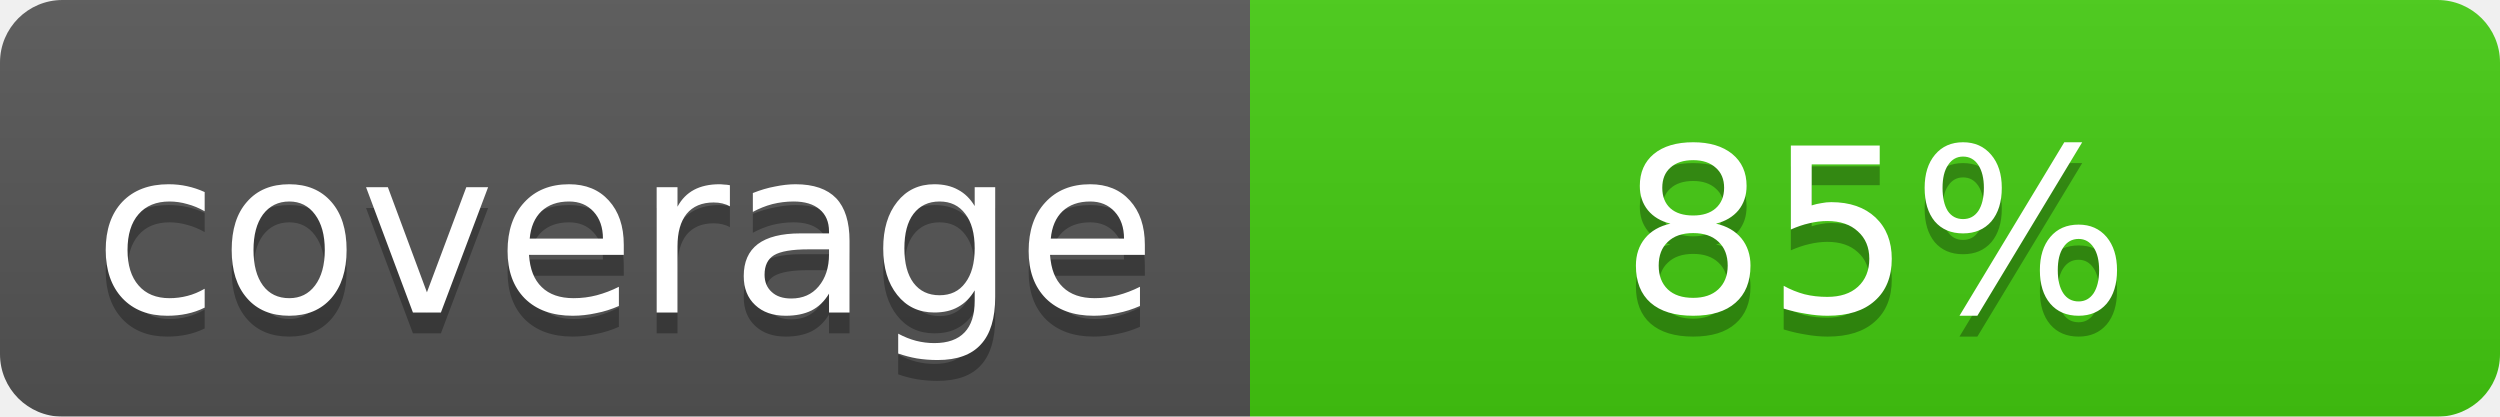
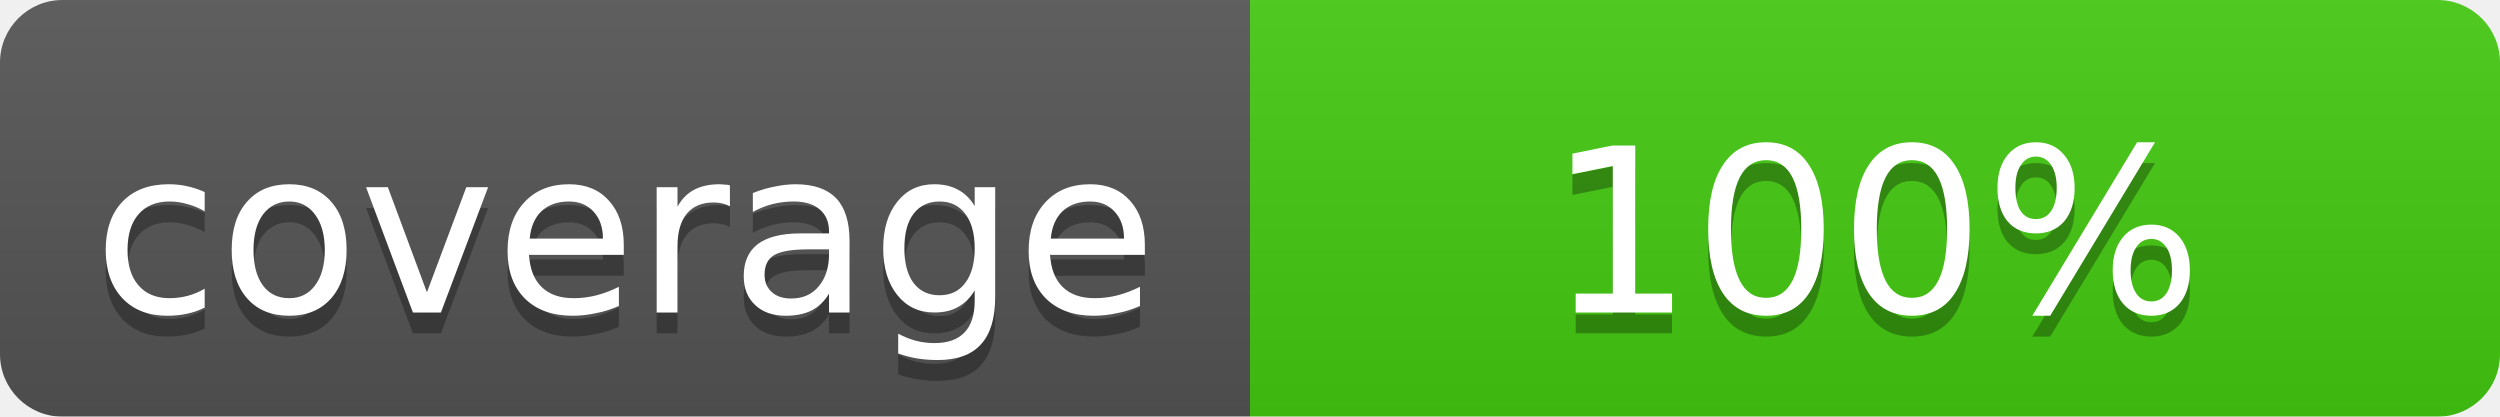
<svg xmlns="http://www.w3.org/2000/svg" width="120" height="20">
  <linearGradient id="b" x2="0" y2="100%">
    <stop offset="0" stop-color="#bbb" stop-opacity=".1" />
    <stop offset="1" stop-opacity=".1" />
  </linearGradient>
  <mask id="a">
    <rect width="120" height="20" rx="3" fill="#fff" />
  </mask>
  <g mask="url(#a)">
    <rect width="60" height="20" fill="#555" />
    <rect x="60" width="60" height="20" fill="#44cc11" />
    <rect width="120" height="20" fill="url(#b)" />
  </g>
  <g fill="#fff" text-anchor="middle" font-family="DejaVu Sans,Verdana,Geneva,sans-serif" font-size="11">
    <text x="30" y="16" fill="#010101" fill-opacity=".3">coverage</text>
    <text x="30" y="15">coverage</text>
-     <text x="90" y="16" fill="#010101" fill-opacity=".3">85%</text>
-     <text x="90" y="15">85%</text>
+     <text x="90" y="16" fill="#010101" fill-opacity=".3">100%</text>
+     <text x="90" y="15">100%</text>
  </g>
</svg>
